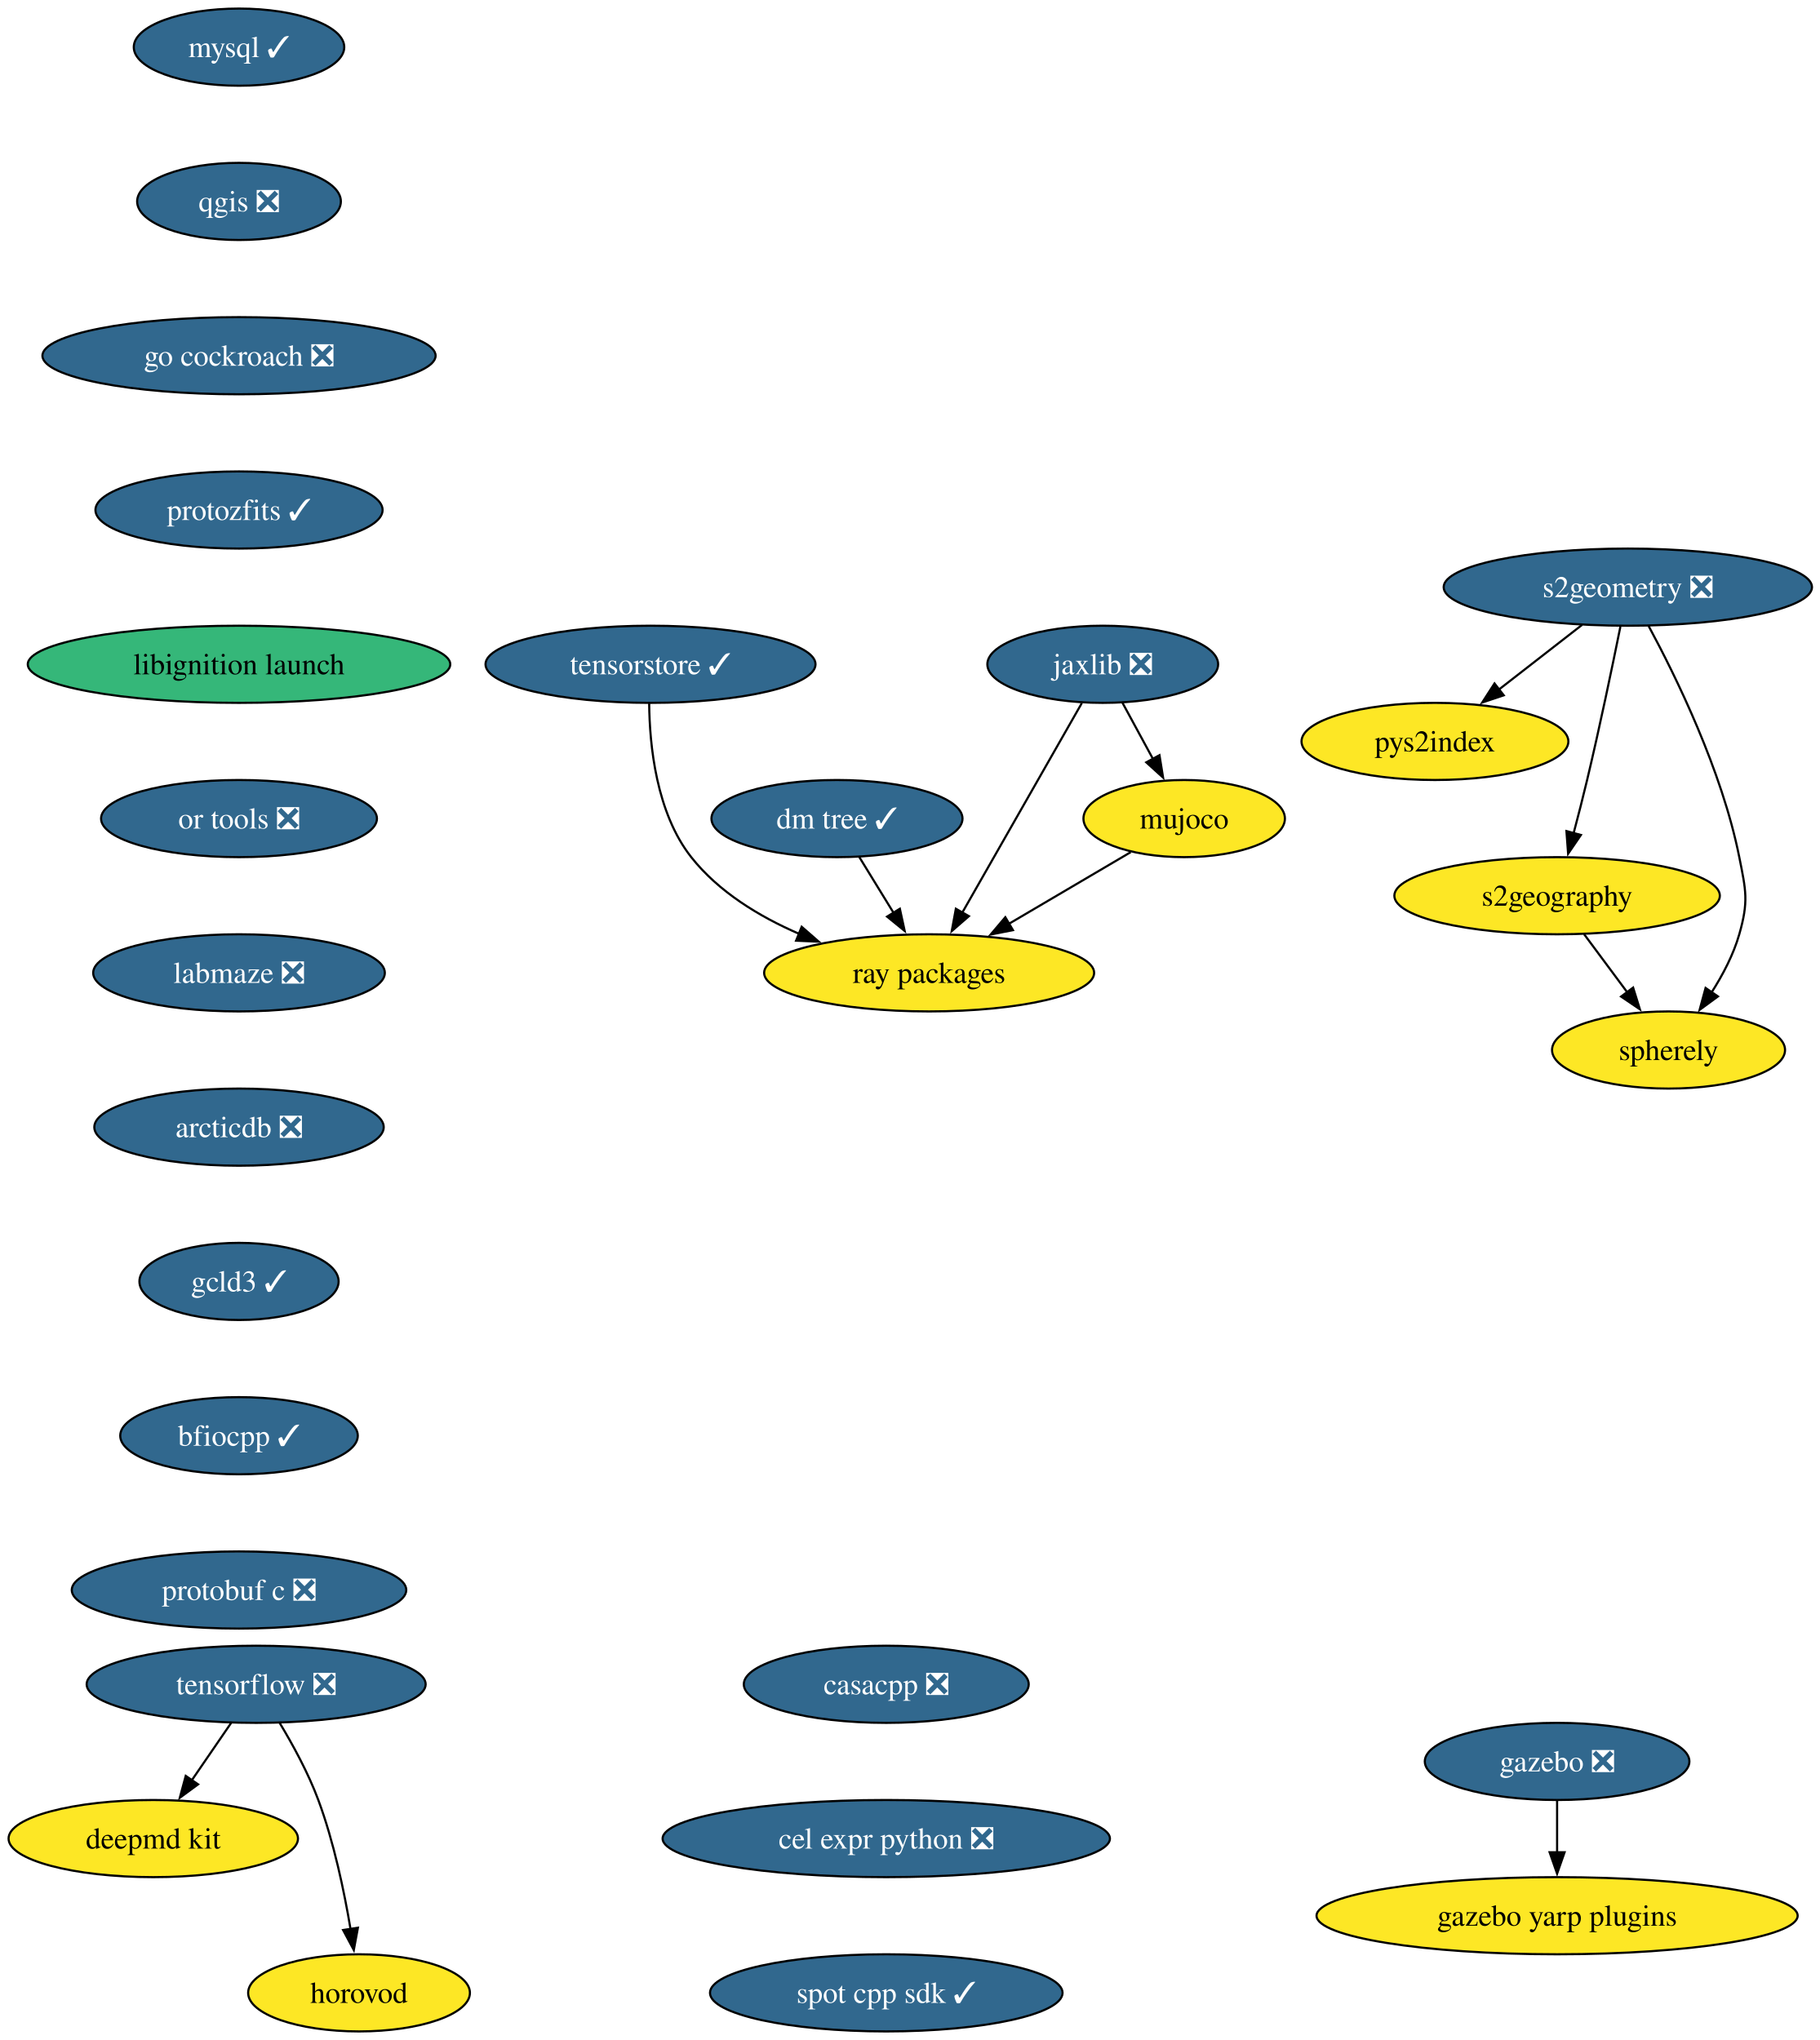
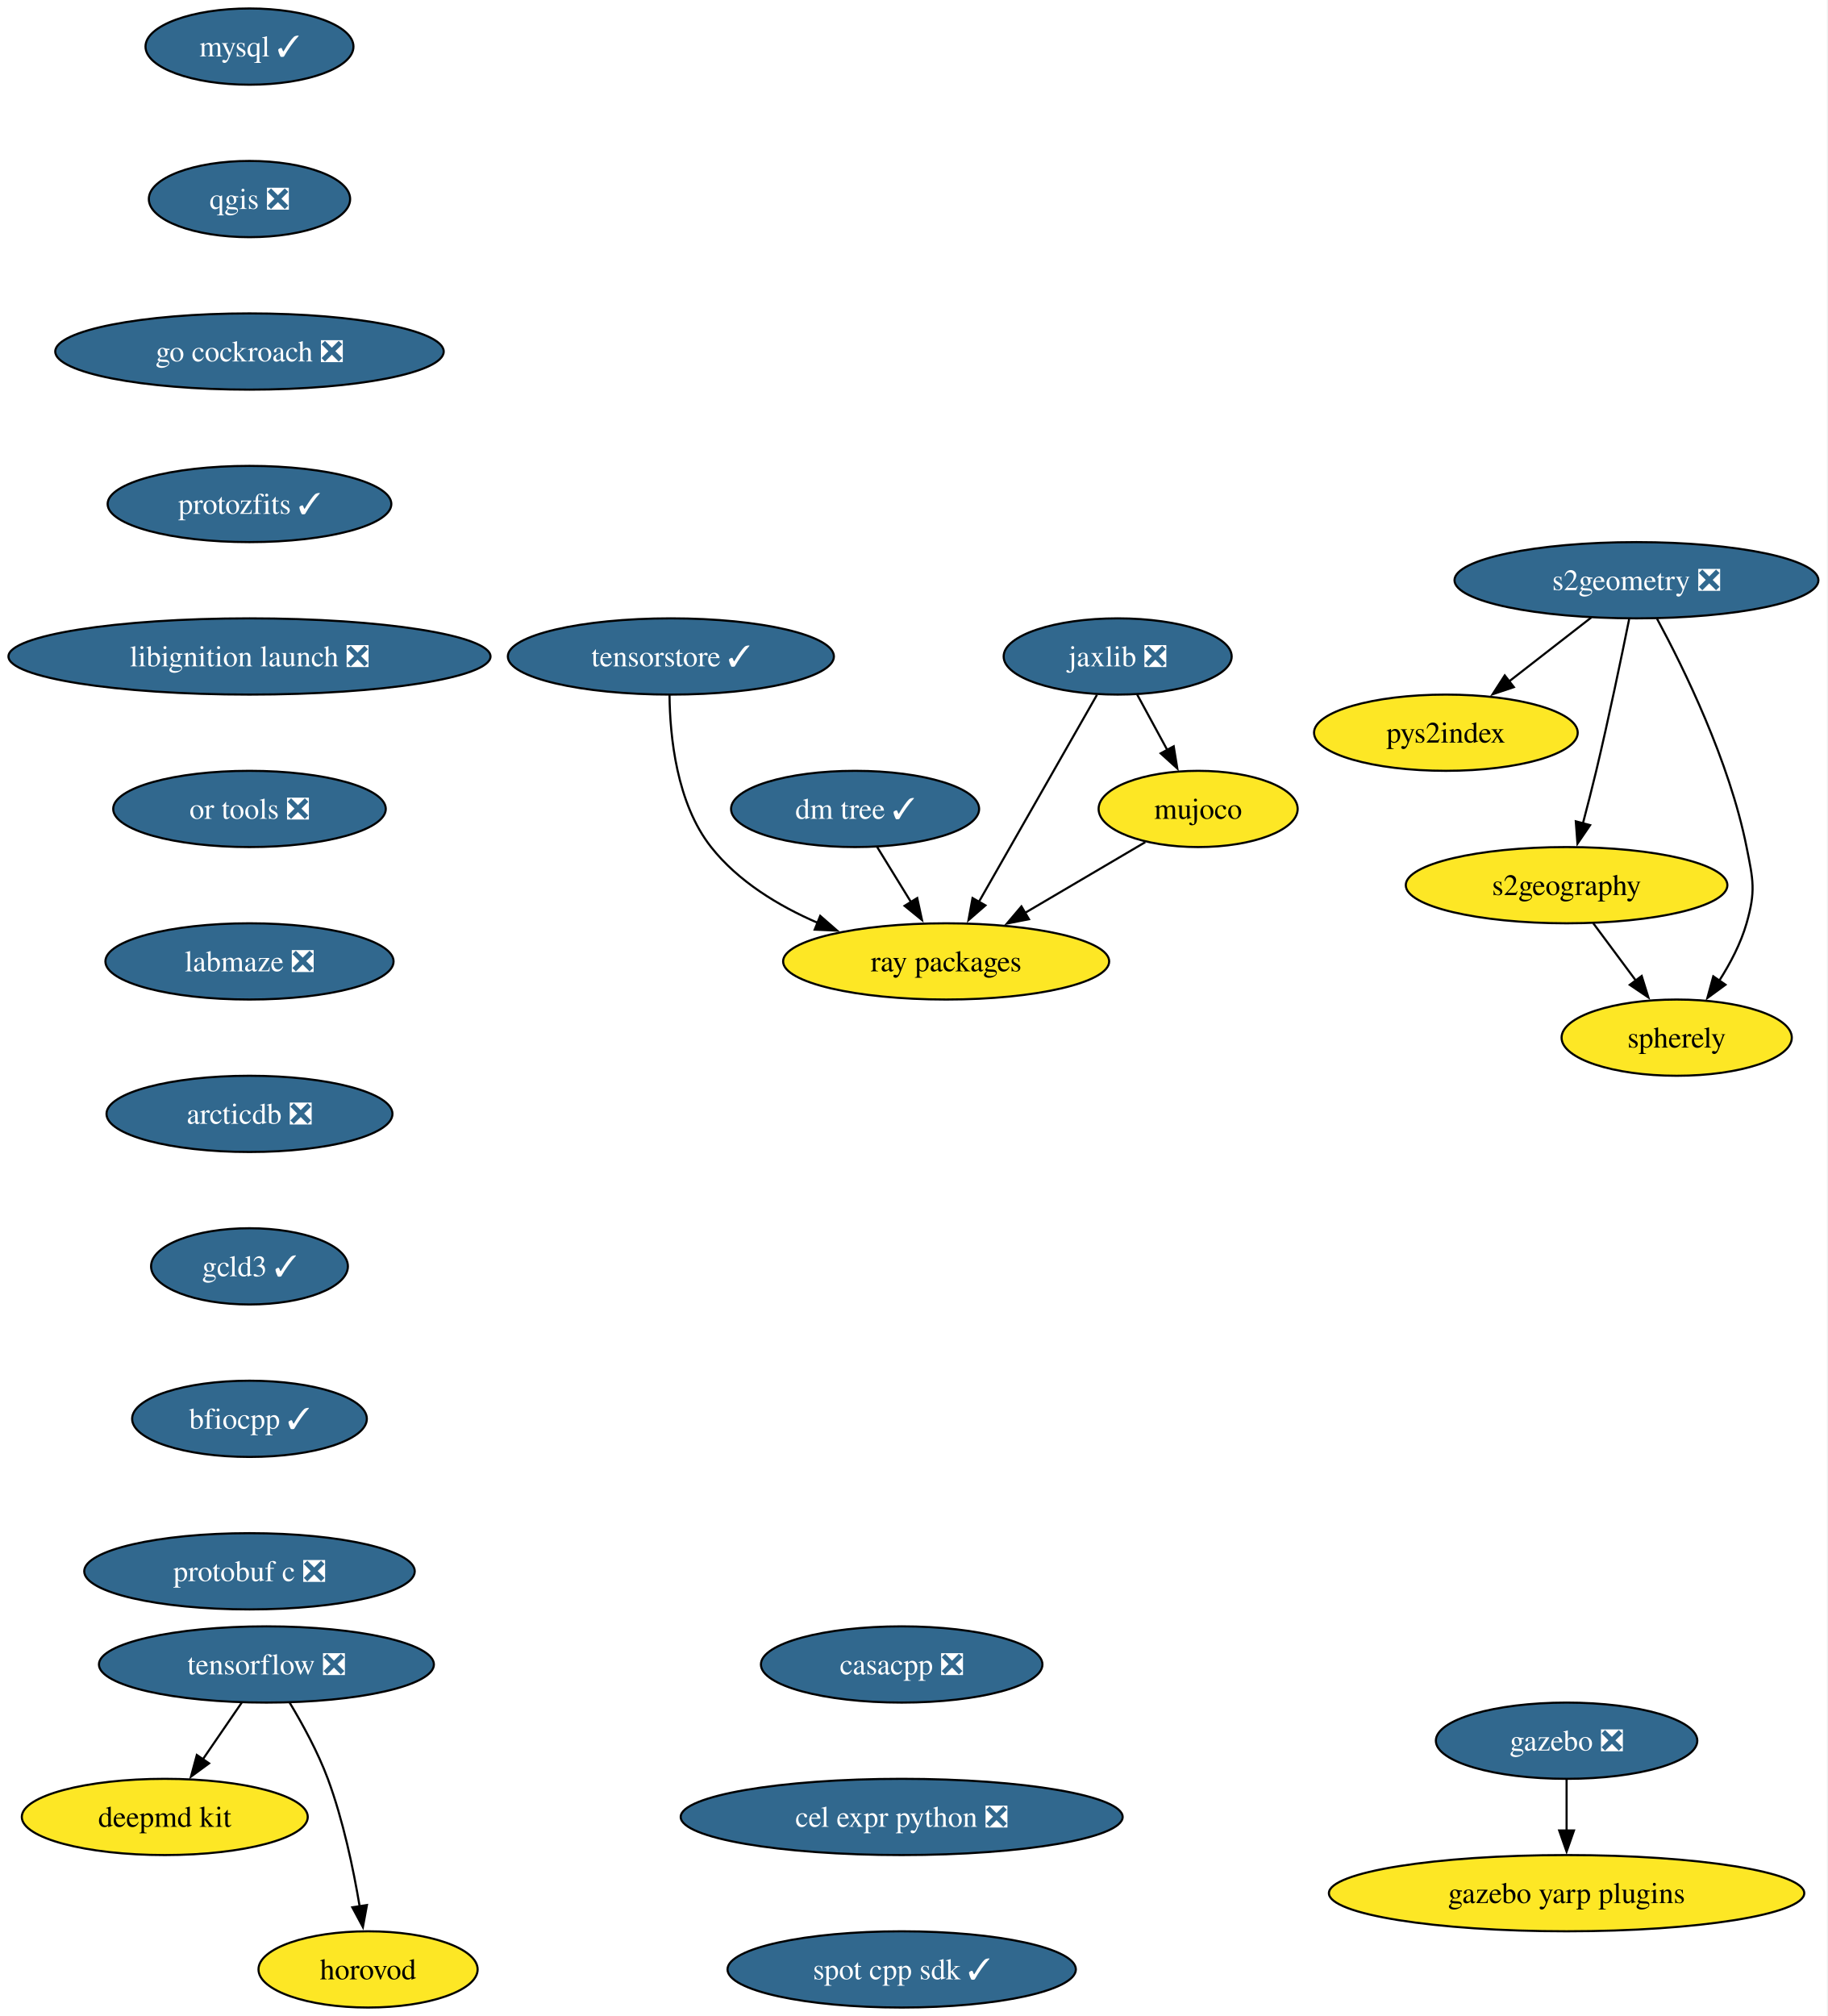
- <svg xmlns="http://www.w3.org/2000/svg" xmlns:xlink="http://www.w3.org/1999/xlink" width="849pt" height="952pt" viewBox="0.00 0.00 849.00 952.00">
+ <svg xmlns="http://www.w3.org/2000/svg" xmlns:xlink="http://www.w3.org/1999/xlink" width="863pt" height="952pt" viewBox="0.00 0.00 863.00 952.00">
  <g id="graph0" class="graph" transform="scale(1 1) rotate(0) translate(4 948)">
-     <polygon fill="white" stroke="none" points="-4,4 -4,-948 845.45,-948 845.45,4 -4,4" />
+     <polygon fill="white" stroke="none" points="-4,4 -4,-948 858.75,-948 858.75,4 -4,4" />
    <g id="node1" class="node">
      <g id="a_node1">
        <a xlink:href="https://github.com/conda-forge/mysql-feedstock/pull/124" xlink:title="mysql ✓">
-           <ellipse fill="#31688e" stroke="black" cx="107.52" cy="-926" rx="49.1" ry="18" />
-           <text xml:space="preserve" text-anchor="middle" x="107.52" y="-921.33" font-family="Times,serif" font-size="14.00" fill="white">mysql ✓</text>
+           <ellipse fill="#31688e" stroke="black" cx="113.82" cy="-926" rx="49.1" ry="18" />
+           <text xml:space="preserve" text-anchor="middle" x="113.82" y="-921.33" font-family="Times,serif" font-size="14.00" fill="white">mysql ✓</text>
        </a>
      </g>
    </g>
    <g id="node2" class="node">
      <g id="a_node2">
        <a xlink:href="https://github.com/conda-forge/qgis-feedstock/pull/601" xlink:title="qgis ❎">
-           <ellipse fill="#31688e" stroke="black" cx="107.52" cy="-854" rx="47.53" ry="18" />
-           <text xml:space="preserve" text-anchor="middle" x="107.52" y="-849.33" font-family="Times,serif" font-size="14.00" fill="white">qgis ❎</text>
+           <ellipse fill="#31688e" stroke="black" cx="113.82" cy="-854" rx="47.53" ry="18" />
+           <text xml:space="preserve" text-anchor="middle" x="113.82" y="-849.33" font-family="Times,serif" font-size="14.00" fill="white">qgis ❎</text>
        </a>
      </g>
    </g>
    <g id="node3" class="node">
      <g id="a_node3">
        <a xlink:href="https://github.com/conda-forge/go-cockroach-feedstock/pull/42" xlink:title="go cockroach ❎">
-           <ellipse fill="#31688e" stroke="black" cx="107.52" cy="-782" rx="91.72" ry="18" />
-           <text xml:space="preserve" text-anchor="middle" x="107.52" y="-777.33" font-family="Times,serif" font-size="14.00" fill="white">go cockroach ❎</text>
+           <ellipse fill="#31688e" stroke="black" cx="113.82" cy="-782" rx="91.72" ry="18" />
+           <text xml:space="preserve" text-anchor="middle" x="113.82" y="-777.33" font-family="Times,serif" font-size="14.00" fill="white">go cockroach ❎</text>
        </a>
      </g>
    </g>
    <g id="node12" class="node">
      <g id="a_node12">
        <a xlink:href="https://github.com/conda-forge/protozfits-feedstock/pull/67" xlink:title="protozfits ✓">
-           <ellipse fill="#31688e" stroke="black" cx="107.52" cy="-710" rx="66.99" ry="18" />
-           <text xml:space="preserve" text-anchor="middle" x="107.52" y="-705.33" font-family="Times,serif" font-size="14.00" fill="white">protozfits ✓</text>
+           <ellipse fill="#31688e" stroke="black" cx="113.82" cy="-710" rx="66.99" ry="18" />
+           <text xml:space="preserve" text-anchor="middle" x="113.82" y="-705.33" font-family="Times,serif" font-size="14.00" fill="white">protozfits ✓</text>
        </a>
      </g>
    </g>
    <g id="node4" class="node">
      <g id="a_node4">
        <a xlink:href="https://github.com/conda-forge/tensorflow-feedstock/pull/494" xlink:title="tensorflow ❎">
-           <ellipse fill="#31688e" stroke="black" cx="115.52" cy="-162" rx="79.09" ry="18" />
-           <text xml:space="preserve" text-anchor="middle" x="115.52" y="-157.32" font-family="Times,serif" font-size="14.00" fill="white">tensorflow ❎</text>
+           <ellipse fill="#31688e" stroke="black" cx="121.82" cy="-162" rx="79.09" ry="18" />
+           <text xml:space="preserve" text-anchor="middle" x="121.82" y="-157.32" font-family="Times,serif" font-size="14.00" fill="white">tensorflow ❎</text>
        </a>
      </g>
    </g>
    <g id="node5" class="node">
      <g id="a_node5">
        <a xlink:href="https://github.com/conda-forge/deepmd-kit-feedstock" xlink:title="deepmd kit">
-           <ellipse fill="#fde725" stroke="black" cx="67.52" cy="-90" rx="67.52" ry="18" />
-           <text xml:space="preserve" text-anchor="middle" x="67.52" y="-85.33" font-family="Times,serif" font-size="14.00">deepmd kit</text>
+           <ellipse fill="#fde725" stroke="black" cx="73.82" cy="-90" rx="67.52" ry="18" />
+           <text xml:space="preserve" text-anchor="middle" x="73.82" y="-85.33" font-family="Times,serif" font-size="14.00">deepmd kit</text>
        </a>
      </g>
    </g>
    <g id="edge3" class="edge">
-       <path fill="none" stroke="black" d="M103.9,-144.05C98.36,-135.97 91.6,-126.12 85.42,-117.11" />
-       <polygon fill="black" stroke="black" points="88.43,-115.31 79.89,-109.04 82.66,-119.26 88.43,-115.31" />
+       <path fill="none" stroke="black" d="M110.2,-144.05C104.65,-135.97 97.9,-126.12 91.72,-117.11" />
+       <polygon fill="black" stroke="black" points="94.73,-115.31 86.18,-109.04 88.95,-119.26 94.73,-115.31" />
    </g>
    <g id="node6" class="node">
      <g id="a_node6">
        <a xlink:href="https://github.com/conda-forge/horovod-feedstock" xlink:title="horovod">
-           <ellipse fill="#fde725" stroke="black" cx="163.52" cy="-18" rx="51.74" ry="18" />
-           <text xml:space="preserve" text-anchor="middle" x="163.52" y="-13.32" font-family="Times,serif" font-size="14.00">horovod</text>
+           <ellipse fill="#fde725" stroke="black" cx="169.82" cy="-18" rx="51.74" ry="18" />
+           <text xml:space="preserve" text-anchor="middle" x="169.82" y="-13.32" font-family="Times,serif" font-size="14.00">horovod</text>
        </a>
      </g>
    </g>
    <g id="edge4" class="edge">
-       <path fill="none" stroke="black" d="M126.51,-143.94C132.6,-133.84 139.85,-120.59 144.52,-108 151.76,-88.5 156.57,-65.53 159.55,-47.8" />
-       <polygon fill="black" stroke="black" points="163,-48.4 161.08,-37.98 156.08,-47.32 163,-48.4" />
+       <path fill="none" stroke="black" d="M132.81,-143.94C138.89,-133.84 146.14,-120.59 150.82,-108 158.05,-88.5 162.87,-65.53 165.84,-47.8" />
+       <polygon fill="black" stroke="black" points="169.29,-48.4 167.38,-37.98 162.38,-47.32 169.29,-48.4" />
    </g>
    <g id="node7" class="node">
      <g id="a_node7">
        <a xlink:href="https://github.com/conda-forge/jaxlib-feedstock/pull/349" xlink:title="jaxlib ❎">
-           <ellipse fill="#31688e" stroke="black" cx="510.52" cy="-638" rx="53.84" ry="18" />
-           <text xml:space="preserve" text-anchor="middle" x="510.52" y="-633.33" font-family="Times,serif" font-size="14.00" fill="white">jaxlib ❎</text>
+           <ellipse fill="#31688e" stroke="black" cx="523.82" cy="-638" rx="53.84" ry="18" />
+           <text xml:space="preserve" text-anchor="middle" x="523.82" y="-633.33" font-family="Times,serif" font-size="14.00" fill="white">jaxlib ❎</text>
        </a>
      </g>
    </g>
    <g id="node8" class="node">
      <g id="a_node8">
        <a xlink:href="https://github.com/conda-forge/ray-packages-feedstock" xlink:title="ray packages">
-           <ellipse fill="#fde725" stroke="black" cx="429.52" cy="-494" rx="76.99" ry="18" />
-           <text xml:space="preserve" text-anchor="middle" x="429.52" y="-489.32" font-family="Times,serif" font-size="14.00">ray packages</text>
+           <ellipse fill="#fde725" stroke="black" cx="442.82" cy="-494" rx="76.99" ry="18" />
+           <text xml:space="preserve" text-anchor="middle" x="442.82" y="-489.32" font-family="Times,serif" font-size="14.00">ray packages</text>
        </a>
      </g>
    </g>
    <g id="edge5" class="edge">
-       <path fill="none" stroke="black" d="M500.75,-619.87C486.88,-595.56 461.36,-550.82 444.93,-522.01" />
-       <polygon fill="black" stroke="black" points="448.07,-520.46 440.07,-513.5 441.99,-523.92 448.07,-520.46" />
+       <path fill="none" stroke="black" d="M514.04,-619.87C500.18,-595.56 474.66,-550.82 458.22,-522.01" />
+       <polygon fill="black" stroke="black" points="461.37,-520.46 453.37,-513.5 455.28,-523.92 461.37,-520.46" />
    </g>
    <g id="node9" class="node">
      <g id="a_node9">
        <a xlink:href="https://github.com/conda-forge/mujoco-feedstock" xlink:title="mujoco">
-           <ellipse fill="#fde725" stroke="black" cx="548.52" cy="-566" rx="47" ry="18" />
-           <text xml:space="preserve" text-anchor="middle" x="548.52" y="-561.33" font-family="Times,serif" font-size="14.00">mujoco</text>
+           <ellipse fill="#fde725" stroke="black" cx="561.82" cy="-566" rx="47" ry="18" />
+           <text xml:space="preserve" text-anchor="middle" x="561.82" y="-561.33" font-family="Times,serif" font-size="14.00">mujoco</text>
        </a>
      </g>
    </g>
    <g id="edge6" class="edge">
-       <path fill="none" stroke="black" d="M519.72,-620.05C524.01,-612.14 529.22,-602.54 534.03,-593.69" />
-       <polygon fill="black" stroke="black" points="536.99,-595.58 538.68,-585.12 530.83,-592.24 536.99,-595.58" />
+       <path fill="none" stroke="black" d="M533.01,-620.05C537.31,-612.14 542.52,-602.54 547.33,-593.69" />
+       <polygon fill="black" stroke="black" points="550.28,-595.58 551.98,-585.12 544.13,-592.24 550.28,-595.58" />
    </g>
    <g id="edge7" class="edge">
-       <path fill="none" stroke="black" d="M523.57,-550.33C507.13,-540.65 485.29,-527.81 466.8,-516.93" />
-       <polygon fill="black" stroke="black" points="468.62,-513.94 458.23,-511.89 465.07,-519.97 468.62,-513.94" />
+       <path fill="none" stroke="black" d="M536.87,-550.33C520.42,-540.65 498.59,-527.81 480.09,-516.93" />
+       <polygon fill="black" stroke="black" points="481.92,-513.94 471.52,-511.89 478.37,-519.97 481.92,-513.94" />
    </g>
    <g id="node10" class="node">
      <g id="a_node10">
        <a xlink:href="https://github.com/conda-forge/gazebo-feedstock/pull/267" xlink:title="gazebo ❎">
-           <ellipse fill="#31688e" stroke="black" cx="722.52" cy="-126" rx="61.73" ry="18" />
-           <text xml:space="preserve" text-anchor="middle" x="722.52" y="-121.33" font-family="Times,serif" font-size="14.00" fill="white">gazebo ❎</text>
+           <ellipse fill="#31688e" stroke="black" cx="735.82" cy="-126" rx="61.73" ry="18" />
+           <text xml:space="preserve" text-anchor="middle" x="735.82" y="-121.33" font-family="Times,serif" font-size="14.00" fill="white">gazebo ❎</text>
        </a>
      </g>
    </g>
    <g id="node11" class="node">
      <g id="a_node11">
        <a xlink:href="https://github.com/conda-forge/gazebo-yarp-plugins-feedstock" xlink:title="gazebo yarp plugins">
-           <ellipse fill="#fde725" stroke="black" cx="722.52" cy="-54" rx="112.24" ry="18" />
-           <text xml:space="preserve" text-anchor="middle" x="722.52" y="-49.33" font-family="Times,serif" font-size="14.00">gazebo yarp plugins</text>
+           <ellipse fill="#fde725" stroke="black" cx="735.82" cy="-54" rx="112.24" ry="18" />
+           <text xml:space="preserve" text-anchor="middle" x="735.82" y="-49.33" font-family="Times,serif" font-size="14.00">gazebo yarp plugins</text>
        </a>
      </g>
    </g>
    <g id="edge8" class="edge">
-       <path fill="none" stroke="black" d="M722.52,-107.7C722.52,-100.41 722.52,-91.73 722.52,-83.54" />
-       <polygon fill="black" stroke="black" points="726.02,-83.62 722.52,-73.62 719.02,-83.62 726.02,-83.62" />
+       <path fill="none" stroke="black" d="M735.82,-107.7C735.82,-100.41 735.82,-91.73 735.82,-83.54" />
+       <polygon fill="black" stroke="black" points="739.32,-83.62 735.82,-73.62 732.32,-83.62 739.32,-83.62" />
    </g>
    <g id="node18" class="node">
      <g id="a_node18">
-         <a xlink:href="https://github.com/conda-forge/libignition-launch-feedstock" xlink:title="libignition launch">
-           <ellipse fill="#35b779" stroke="black" cx="107.52" cy="-638" rx="98.56" ry="18" />
-           <text xml:space="preserve" text-anchor="middle" x="107.52" y="-633.33" font-family="Times,serif" font-size="14.00">libignition launch</text>
+         <a xlink:href="https://github.com/conda-forge/libignition-launch-feedstock/pull/37" xlink:title="libignition launch ❎">
+           <ellipse fill="#31688e" stroke="black" cx="113.82" cy="-638" rx="113.82" ry="18" />
+           <text xml:space="preserve" text-anchor="middle" x="113.82" y="-633.33" font-family="Times,serif" font-size="14.00" fill="white">libignition launch ❎</text>
        </a>
      </g>
    </g>
    <g id="node13" class="node">
      <g id="a_node13">
        <a xlink:href="https://github.com/conda-forge/s2geometry-feedstock/pull/39" xlink:title="s2geometry ❎">
-           <ellipse fill="#31688e" stroke="black" cx="755.52" cy="-674" rx="85.93" ry="18" />
-           <text xml:space="preserve" text-anchor="middle" x="755.52" y="-669.33" font-family="Times,serif" font-size="14.00" fill="white">s2geometry ❎</text>
+           <ellipse fill="#31688e" stroke="black" cx="768.82" cy="-674" rx="85.93" ry="18" />
+           <text xml:space="preserve" text-anchor="middle" x="768.82" y="-669.33" font-family="Times,serif" font-size="14.00" fill="white">s2geometry ❎</text>
        </a>
      </g>
    </g>
    <g id="node14" class="node">
      <g id="a_node14">
        <a xlink:href="https://github.com/conda-forge/pys2index-feedstock" xlink:title="pys2index">
-           <ellipse fill="#fde725" stroke="black" cx="665.52" cy="-602" rx="62.26" ry="18" />
-           <text xml:space="preserve" text-anchor="middle" x="665.52" y="-597.33" font-family="Times,serif" font-size="14.00">pys2index</text>
+           <ellipse fill="#fde725" stroke="black" cx="678.82" cy="-602" rx="62.26" ry="18" />
+           <text xml:space="preserve" text-anchor="middle" x="678.82" y="-597.33" font-family="Times,serif" font-size="14.00">pys2index</text>
        </a>
      </g>
    </g>
    <g id="edge10" class="edge">
-       <path fill="none" stroke="black" d="M734.19,-656.41C722.56,-647.37 707.98,-636.03 695.26,-626.13" />
-       <polygon fill="black" stroke="black" points="697.62,-623.53 687.58,-620.16 693.32,-629.06 697.62,-623.53" />
+       <path fill="none" stroke="black" d="M747.49,-656.41C735.86,-647.37 721.28,-636.03 708.55,-626.13" />
+       <polygon fill="black" stroke="black" points="710.92,-623.53 700.88,-620.16 706.62,-629.06 710.92,-623.53" />
    </g>
    <g id="node15" class="node">
      <g id="a_node15">
        <a xlink:href="https://github.com/conda-forge/s2geography-feedstock" xlink:title="s2geography">
-           <ellipse fill="#fde725" stroke="black" cx="722.52" cy="-530" rx="75.94" ry="18" />
-           <text xml:space="preserve" text-anchor="middle" x="722.52" y="-525.33" font-family="Times,serif" font-size="14.00">s2geography</text>
+           <ellipse fill="#fde725" stroke="black" cx="735.82" cy="-530" rx="75.94" ry="18" />
+           <text xml:space="preserve" text-anchor="middle" x="735.82" y="-525.33" font-family="Times,serif" font-size="14.00">s2geography</text>
        </a>
      </g>
    </g>
    <g id="edge11" class="edge">
-       <path fill="none" stroke="black" d="M752.05,-655.55C748.42,-637.57 742.42,-608.74 736.52,-584 734.59,-575.91 732.35,-567.18 730.23,-559.17" />
-       <polygon fill="black" stroke="black" points="733.63,-558.35 727.66,-549.6 726.87,-560.16 733.63,-558.35" />
+       <path fill="none" stroke="black" d="M765.35,-655.55C761.71,-637.57 755.72,-608.74 749.82,-584 747.89,-575.91 745.64,-567.18 743.53,-559.17" />
+       <polygon fill="black" stroke="black" points="746.93,-558.35 740.96,-549.6 740.17,-560.16 746.93,-558.35" />
    </g>
    <g id="node16" class="node">
      <g id="a_node16">
        <a xlink:href="https://github.com/conda-forge/spherely-feedstock" xlink:title="spherely">
-           <ellipse fill="#fde725" stroke="black" cx="774.52" cy="-458" rx="54.36" ry="18" />
-           <text xml:space="preserve" text-anchor="middle" x="774.52" y="-453.32" font-family="Times,serif" font-size="14.00">spherely</text>
+           <ellipse fill="#fde725" stroke="black" cx="787.82" cy="-458" rx="54.36" ry="18" />
+           <text xml:space="preserve" text-anchor="middle" x="787.82" y="-453.32" font-family="Times,serif" font-size="14.00">spherely</text>
        </a>
      </g>
    </g>
    <g id="edge12" class="edge">
-       <path fill="none" stroke="black" d="M765.21,-655.89C777.88,-632.44 799.42,-588.57 807.52,-548 810.65,-532.31 811.92,-527.38 807.52,-512 804.81,-502.52 799.85,-493.08 794.59,-484.85" />
-       <polygon fill="black" stroke="black" points="797.57,-483 789.02,-476.74 791.8,-486.96 797.57,-483" />
+       <path fill="none" stroke="black" d="M778.5,-655.89C791.17,-632.44 812.71,-588.57 820.82,-548 823.95,-532.31 825.21,-527.38 820.82,-512 818.1,-502.52 813.15,-493.08 807.89,-484.85" />
+       <polygon fill="black" stroke="black" points="810.86,-483 802.31,-476.74 805.1,-486.96 810.86,-483" />
    </g>
    <g id="edge13" class="edge">
-       <path fill="none" stroke="black" d="M735.11,-512.05C741.17,-503.89 748.58,-493.91 755.33,-484.82" />
-       <polygon fill="black" stroke="black" points="757.99,-487.12 761.14,-477 752.37,-482.94 757.99,-487.12" />
+       <path fill="none" stroke="black" d="M748.4,-512.05C754.47,-503.89 761.88,-493.91 768.63,-484.82" />
+       <polygon fill="black" stroke="black" points="771.29,-487.12 774.44,-477 765.67,-482.94 771.29,-487.12" />
    </g>
    <g id="node17" class="node">
      <g id="a_node17">
        <a xlink:href="https://github.com/conda-forge/dm-tree-feedstock/pull/50" xlink:title="dm tree ✓">
-           <ellipse fill="#31688e" stroke="black" cx="386.52" cy="-566" rx="58.57" ry="18" />
-           <text xml:space="preserve" text-anchor="middle" x="386.52" y="-561.33" font-family="Times,serif" font-size="14.00" fill="white">dm tree ✓</text>
+           <ellipse fill="#31688e" stroke="black" cx="399.82" cy="-566" rx="58.57" ry="18" />
+           <text xml:space="preserve" text-anchor="middle" x="399.82" y="-561.33" font-family="Times,serif" font-size="14.00" fill="white">dm tree ✓</text>
        </a>
      </g>
    </g>
    <g id="edge14" class="edge">
-       <path fill="none" stroke="black" d="M396.93,-548.05C401.71,-540.26 407.51,-530.82 412.88,-522.08" />
-       <polygon fill="black" stroke="black" points="415.86,-523.92 418.11,-513.56 409.9,-520.25 415.86,-523.92" />
+       <path fill="none" stroke="black" d="M410.22,-548.05C415.01,-540.26 420.81,-530.82 426.18,-522.08" />
+       <polygon fill="black" stroke="black" points="429.16,-523.92 431.41,-513.56 423.19,-520.25 429.16,-523.92" />
    </g>
    <g id="node19" class="node">
      <g id="a_node19">
        <a xlink:href="https://github.com/conda-forge/or-tools-feedstock/pull/70" xlink:title="or tools ❎">
-           <ellipse fill="#31688e" stroke="black" cx="107.52" cy="-566" rx="64.36" ry="18" />
-           <text xml:space="preserve" text-anchor="middle" x="107.52" y="-561.33" font-family="Times,serif" font-size="14.00" fill="white">or tools ❎</text>
+           <ellipse fill="#31688e" stroke="black" cx="113.82" cy="-566" rx="64.36" ry="18" />
+           <text xml:space="preserve" text-anchor="middle" x="113.82" y="-561.33" font-family="Times,serif" font-size="14.00" fill="white">or tools ❎</text>
        </a>
      </g>
    </g>
    <g id="node20" class="node">
      <g id="a_node20">
        <a xlink:href="https://github.com/conda-forge/labmaze-feedstock/pull/20" xlink:title="labmaze ❎">
-           <ellipse fill="#31688e" stroke="black" cx="107.52" cy="-494" rx="68.04" ry="18" />
-           <text xml:space="preserve" text-anchor="middle" x="107.52" y="-489.32" font-family="Times,serif" font-size="14.00" fill="white">labmaze ❎</text>
+           <ellipse fill="#31688e" stroke="black" cx="113.82" cy="-494" rx="68.04" ry="18" />
+           <text xml:space="preserve" text-anchor="middle" x="113.82" y="-489.32" font-family="Times,serif" font-size="14.00" fill="white">labmaze ❎</text>
        </a>
      </g>
    </g>
    <g id="node21" class="node">
      <g id="a_node21">
        <a xlink:href="https://github.com/conda-forge/arcticdb-feedstock/pull/599" xlink:title="arcticdb ❎">
-           <ellipse fill="#31688e" stroke="black" cx="107.52" cy="-422" rx="67.52" ry="18" />
-           <text xml:space="preserve" text-anchor="middle" x="107.52" y="-417.32" font-family="Times,serif" font-size="14.00" fill="white">arcticdb ❎</text>
+           <ellipse fill="#31688e" stroke="black" cx="113.82" cy="-422" rx="67.52" ry="18" />
+           <text xml:space="preserve" text-anchor="middle" x="113.82" y="-417.32" font-family="Times,serif" font-size="14.00" fill="white">arcticdb ❎</text>
        </a>
      </g>
    </g>
    <g id="node22" class="node">
      <g id="a_node22">
        <a xlink:href="https://github.com/conda-forge/gcld3-feedstock/pull/20" xlink:title="gcld3 ✓">
-           <ellipse fill="#31688e" stroke="black" cx="107.52" cy="-350" rx="46.47" ry="18" />
-           <text xml:space="preserve" text-anchor="middle" x="107.52" y="-345.32" font-family="Times,serif" font-size="14.00" fill="white">gcld3 ✓</text>
+           <ellipse fill="#31688e" stroke="black" cx="113.82" cy="-350" rx="46.47" ry="18" />
+           <text xml:space="preserve" text-anchor="middle" x="113.82" y="-345.32" font-family="Times,serif" font-size="14.00" fill="white">gcld3 ✓</text>
        </a>
      </g>
    </g>
    <g id="node24" class="node">
      <g id="a_node24">
        <a xlink:href="https://github.com/conda-forge/bfiocpp-feedstock/pull/21" xlink:title="bfiocpp ✓">
-           <ellipse fill="#31688e" stroke="black" cx="107.52" cy="-278" rx="55.42" ry="18" />
-           <text xml:space="preserve" text-anchor="middle" x="107.52" y="-273.32" font-family="Times,serif" font-size="14.00" fill="white">bfiocpp ✓</text>
+           <ellipse fill="#31688e" stroke="black" cx="113.82" cy="-278" rx="55.42" ry="18" />
+           <text xml:space="preserve" text-anchor="middle" x="113.82" y="-273.32" font-family="Times,serif" font-size="14.00" fill="white">bfiocpp ✓</text>
        </a>
      </g>
    </g>
    <g id="node23" class="node">
      <g id="a_node23">
        <a xlink:href="https://github.com/conda-forge/tensorstore-feedstock/pull/81" xlink:title="tensorstore ✓">
-           <ellipse fill="#31688e" stroke="black" cx="299.52" cy="-638" rx="76.99" ry="18" />
-           <text xml:space="preserve" text-anchor="middle" x="299.52" y="-633.33" font-family="Times,serif" font-size="14.00" fill="white">tensorstore ✓</text>
+           <ellipse fill="#31688e" stroke="black" cx="312.82" cy="-638" rx="76.99" ry="18" />
+           <text xml:space="preserve" text-anchor="middle" x="312.82" y="-633.33" font-family="Times,serif" font-size="14.00" fill="white">tensorstore ✓</text>
        </a>
      </g>
    </g>
    <g id="edge20" class="edge">
-       <path fill="none" stroke="black" d="M298.89,-619.72C299.07,-600.28 302.18,-568.72 318.52,-548 331.29,-531.81 350.22,-520.29 368.85,-512.22" />
-       <polygon fill="black" stroke="black" points="370.05,-515.51 378.03,-508.54 367.44,-509.02 370.05,-515.51" />
+       <path fill="none" stroke="black" d="M312.18,-619.72C312.37,-600.28 315.48,-568.72 331.82,-548 344.59,-531.81 363.52,-520.29 382.15,-512.22" />
+       <polygon fill="black" stroke="black" points="383.35,-515.51 391.33,-508.54 380.74,-509.02 383.35,-515.51" />
    </g>
    <g id="node25" class="node">
      <g id="a_node25">
        <a xlink:href="https://github.com/conda-forge/protobuf-c-feedstock/pull/11" xlink:title="protobuf c ❎">
-           <ellipse fill="#31688e" stroke="black" cx="107.52" cy="-206" rx="78.04" ry="18" />
-           <text xml:space="preserve" text-anchor="middle" x="107.52" y="-201.32" font-family="Times,serif" font-size="14.00" fill="white">protobuf c ❎</text>
+           <ellipse fill="#31688e" stroke="black" cx="113.82" cy="-206" rx="78.04" ry="18" />
+           <text xml:space="preserve" text-anchor="middle" x="113.82" y="-201.32" font-family="Times,serif" font-size="14.00" fill="white">protobuf c ❎</text>
        </a>
      </g>
    </g>
    <g id="node26" class="node">
      <g id="a_node26">
        <a xlink:href="https://github.com/conda-forge/casacpp-feedstock/pull/16" xlink:title="casacpp ❎">
-           <ellipse fill="#31688e" stroke="black" cx="409.52" cy="-162" rx="66.47" ry="18" />
-           <text xml:space="preserve" text-anchor="middle" x="409.52" y="-157.32" font-family="Times,serif" font-size="14.00" fill="white">casacpp ❎</text>
+           <ellipse fill="#31688e" stroke="black" cx="421.82" cy="-162" rx="66.47" ry="18" />
+           <text xml:space="preserve" text-anchor="middle" x="421.82" y="-157.32" font-family="Times,serif" font-size="14.00" fill="white">casacpp ❎</text>
        </a>
      </g>
    </g>
    <g id="node27" class="node">
      <g id="a_node27">
        <a xlink:href="https://github.com/conda-forge/cel-expr-python-feedstock/pull/8" xlink:title="cel expr python ❎">
-           <ellipse fill="#31688e" stroke="black" cx="409.52" cy="-90" rx="104.35" ry="18" />
-           <text xml:space="preserve" text-anchor="middle" x="409.52" y="-85.33" font-family="Times,serif" font-size="14.00" fill="white">cel expr python ❎</text>
+           <ellipse fill="#31688e" stroke="black" cx="421.82" cy="-90" rx="104.35" ry="18" />
+           <text xml:space="preserve" text-anchor="middle" x="421.82" y="-85.33" font-family="Times,serif" font-size="14.00" fill="white">cel expr python ❎</text>
        </a>
      </g>
    </g>
    <g id="node28" class="node">
      <g id="a_node28">
        <a xlink:href="https://github.com/conda-forge/spot-cpp-sdk-feedstock/pull/4" xlink:title="spot cpp sdk ✓">
-           <ellipse fill="#31688e" stroke="black" cx="409.52" cy="-18" rx="82.25" ry="18" />
-           <text xml:space="preserve" text-anchor="middle" x="409.52" y="-13.32" font-family="Times,serif" font-size="14.00" fill="white">spot cpp sdk ✓</text>
+           <ellipse fill="#31688e" stroke="black" cx="421.82" cy="-18" rx="82.25" ry="18" />
+           <text xml:space="preserve" text-anchor="middle" x="421.82" y="-13.32" font-family="Times,serif" font-size="14.00" fill="white">spot cpp sdk ✓</text>
        </a>
      </g>
    </g>
  </g>
</svg>
